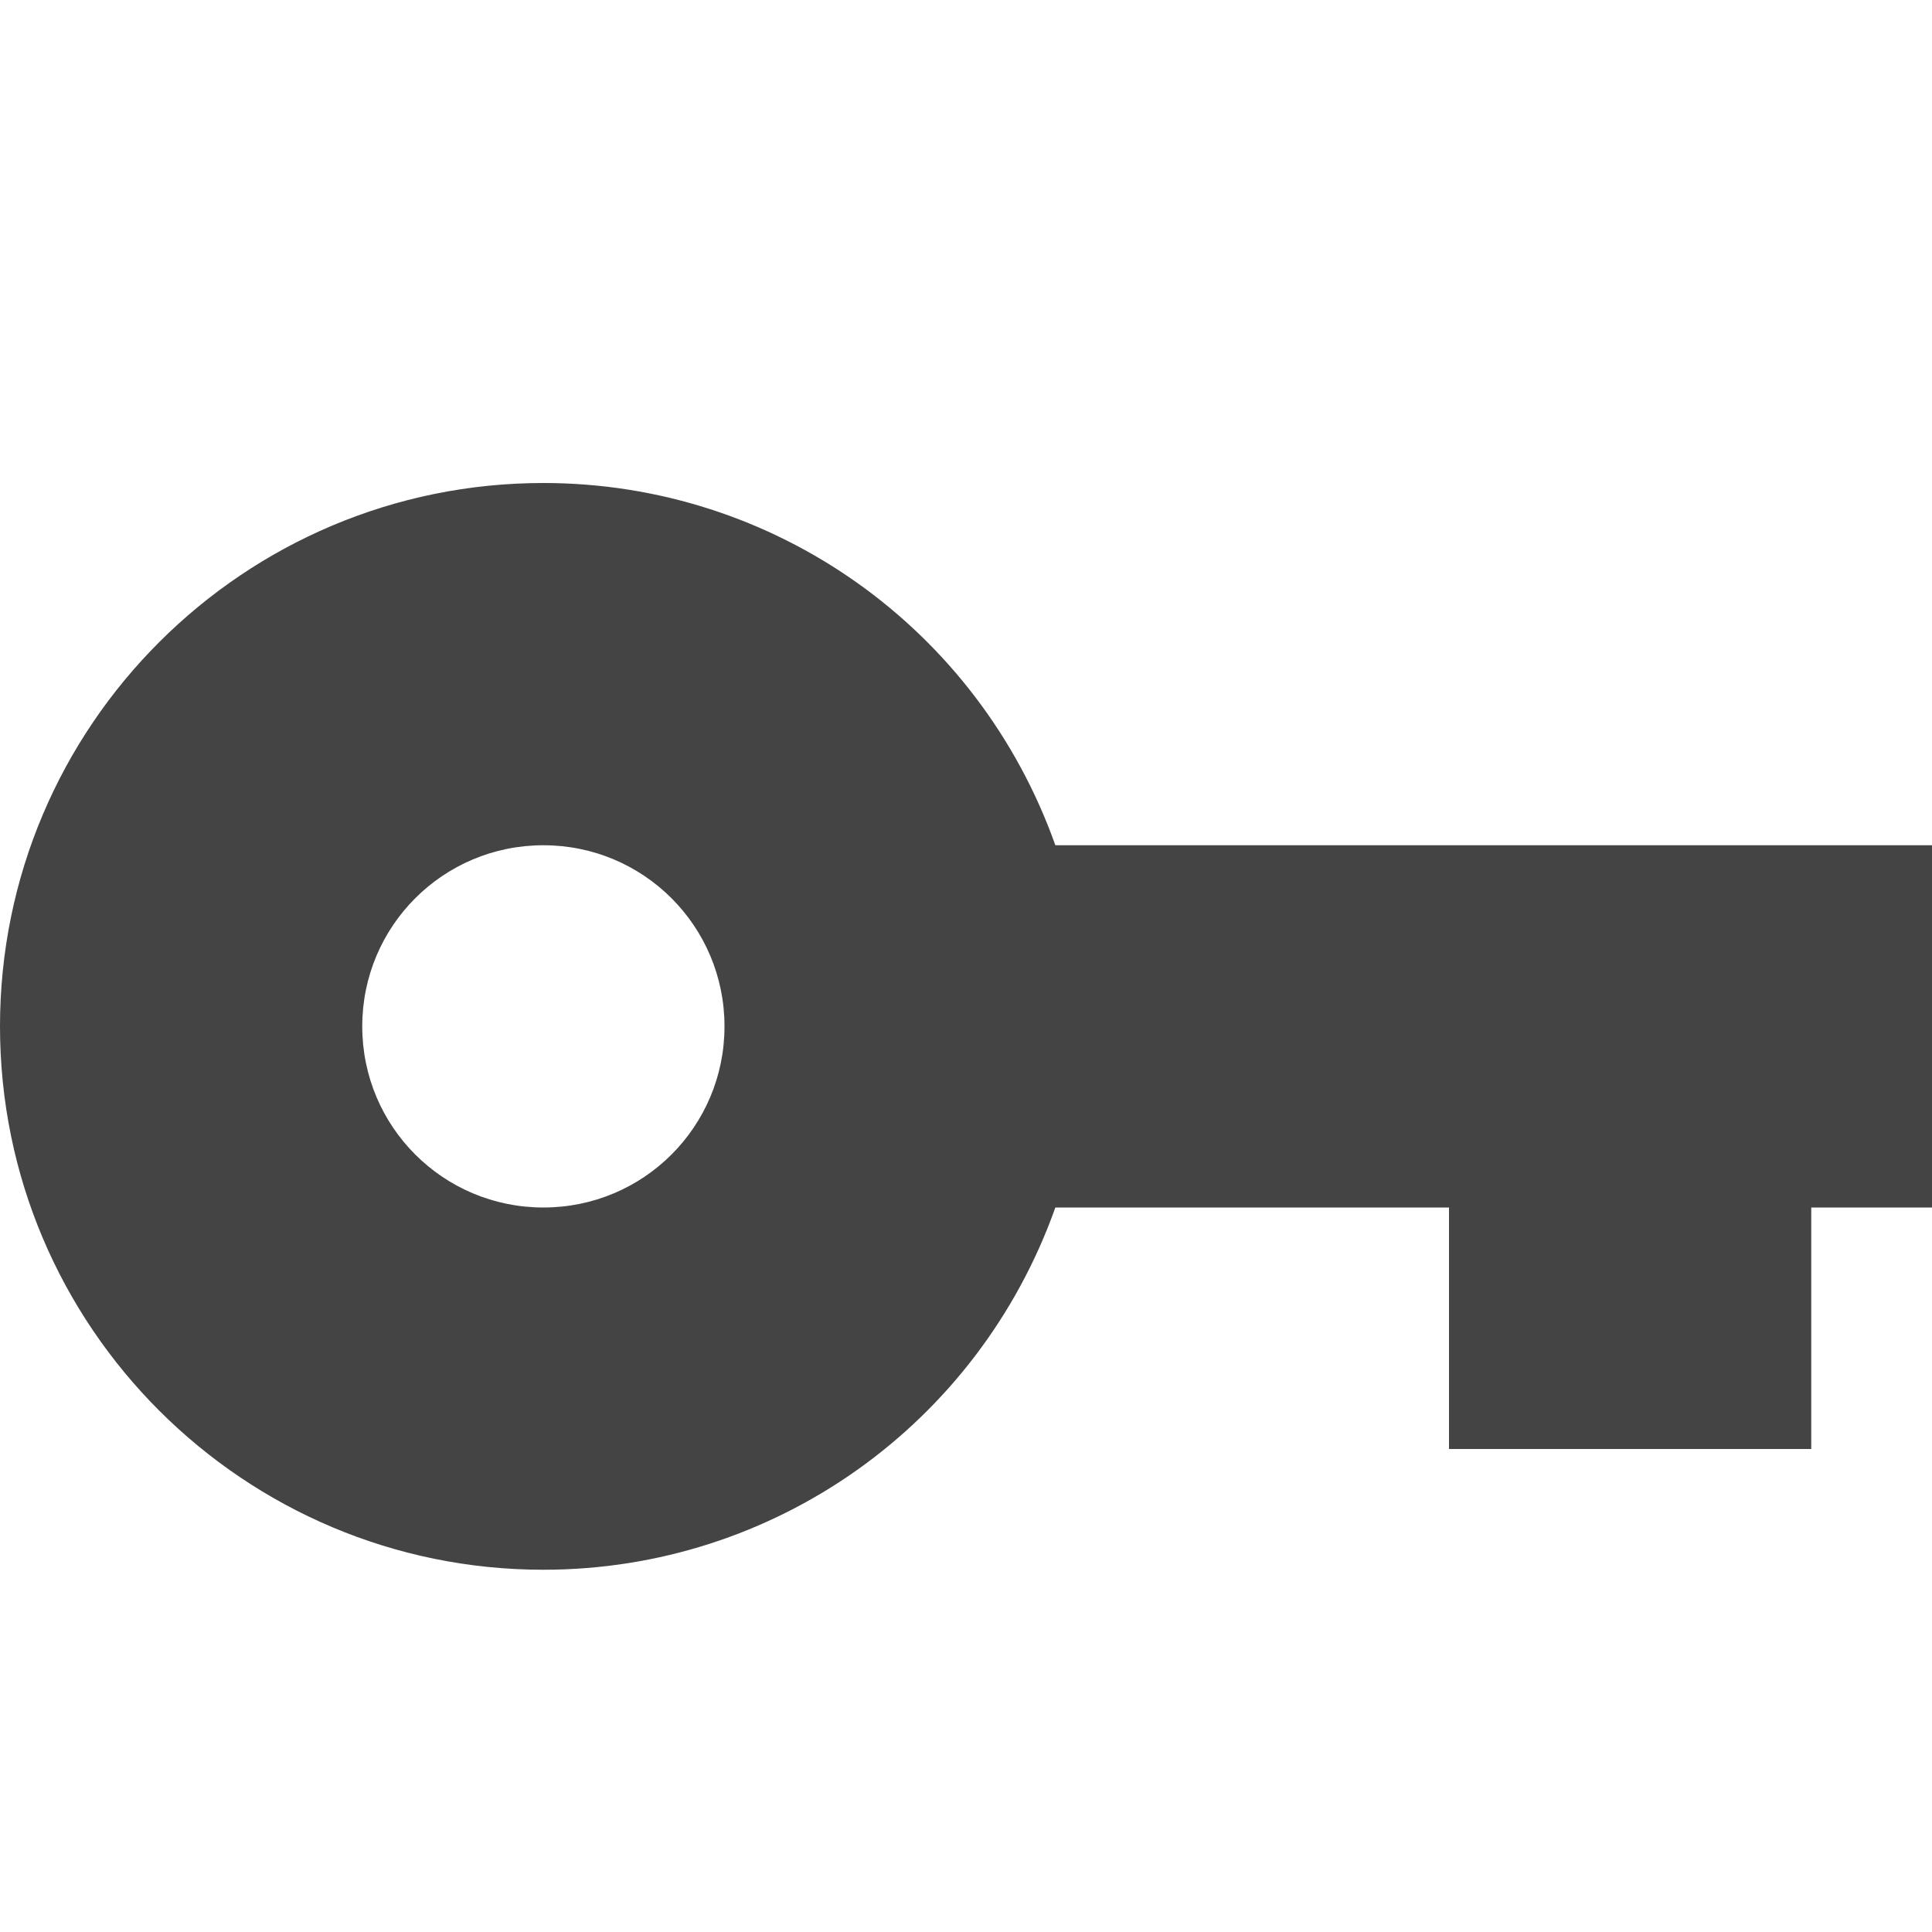
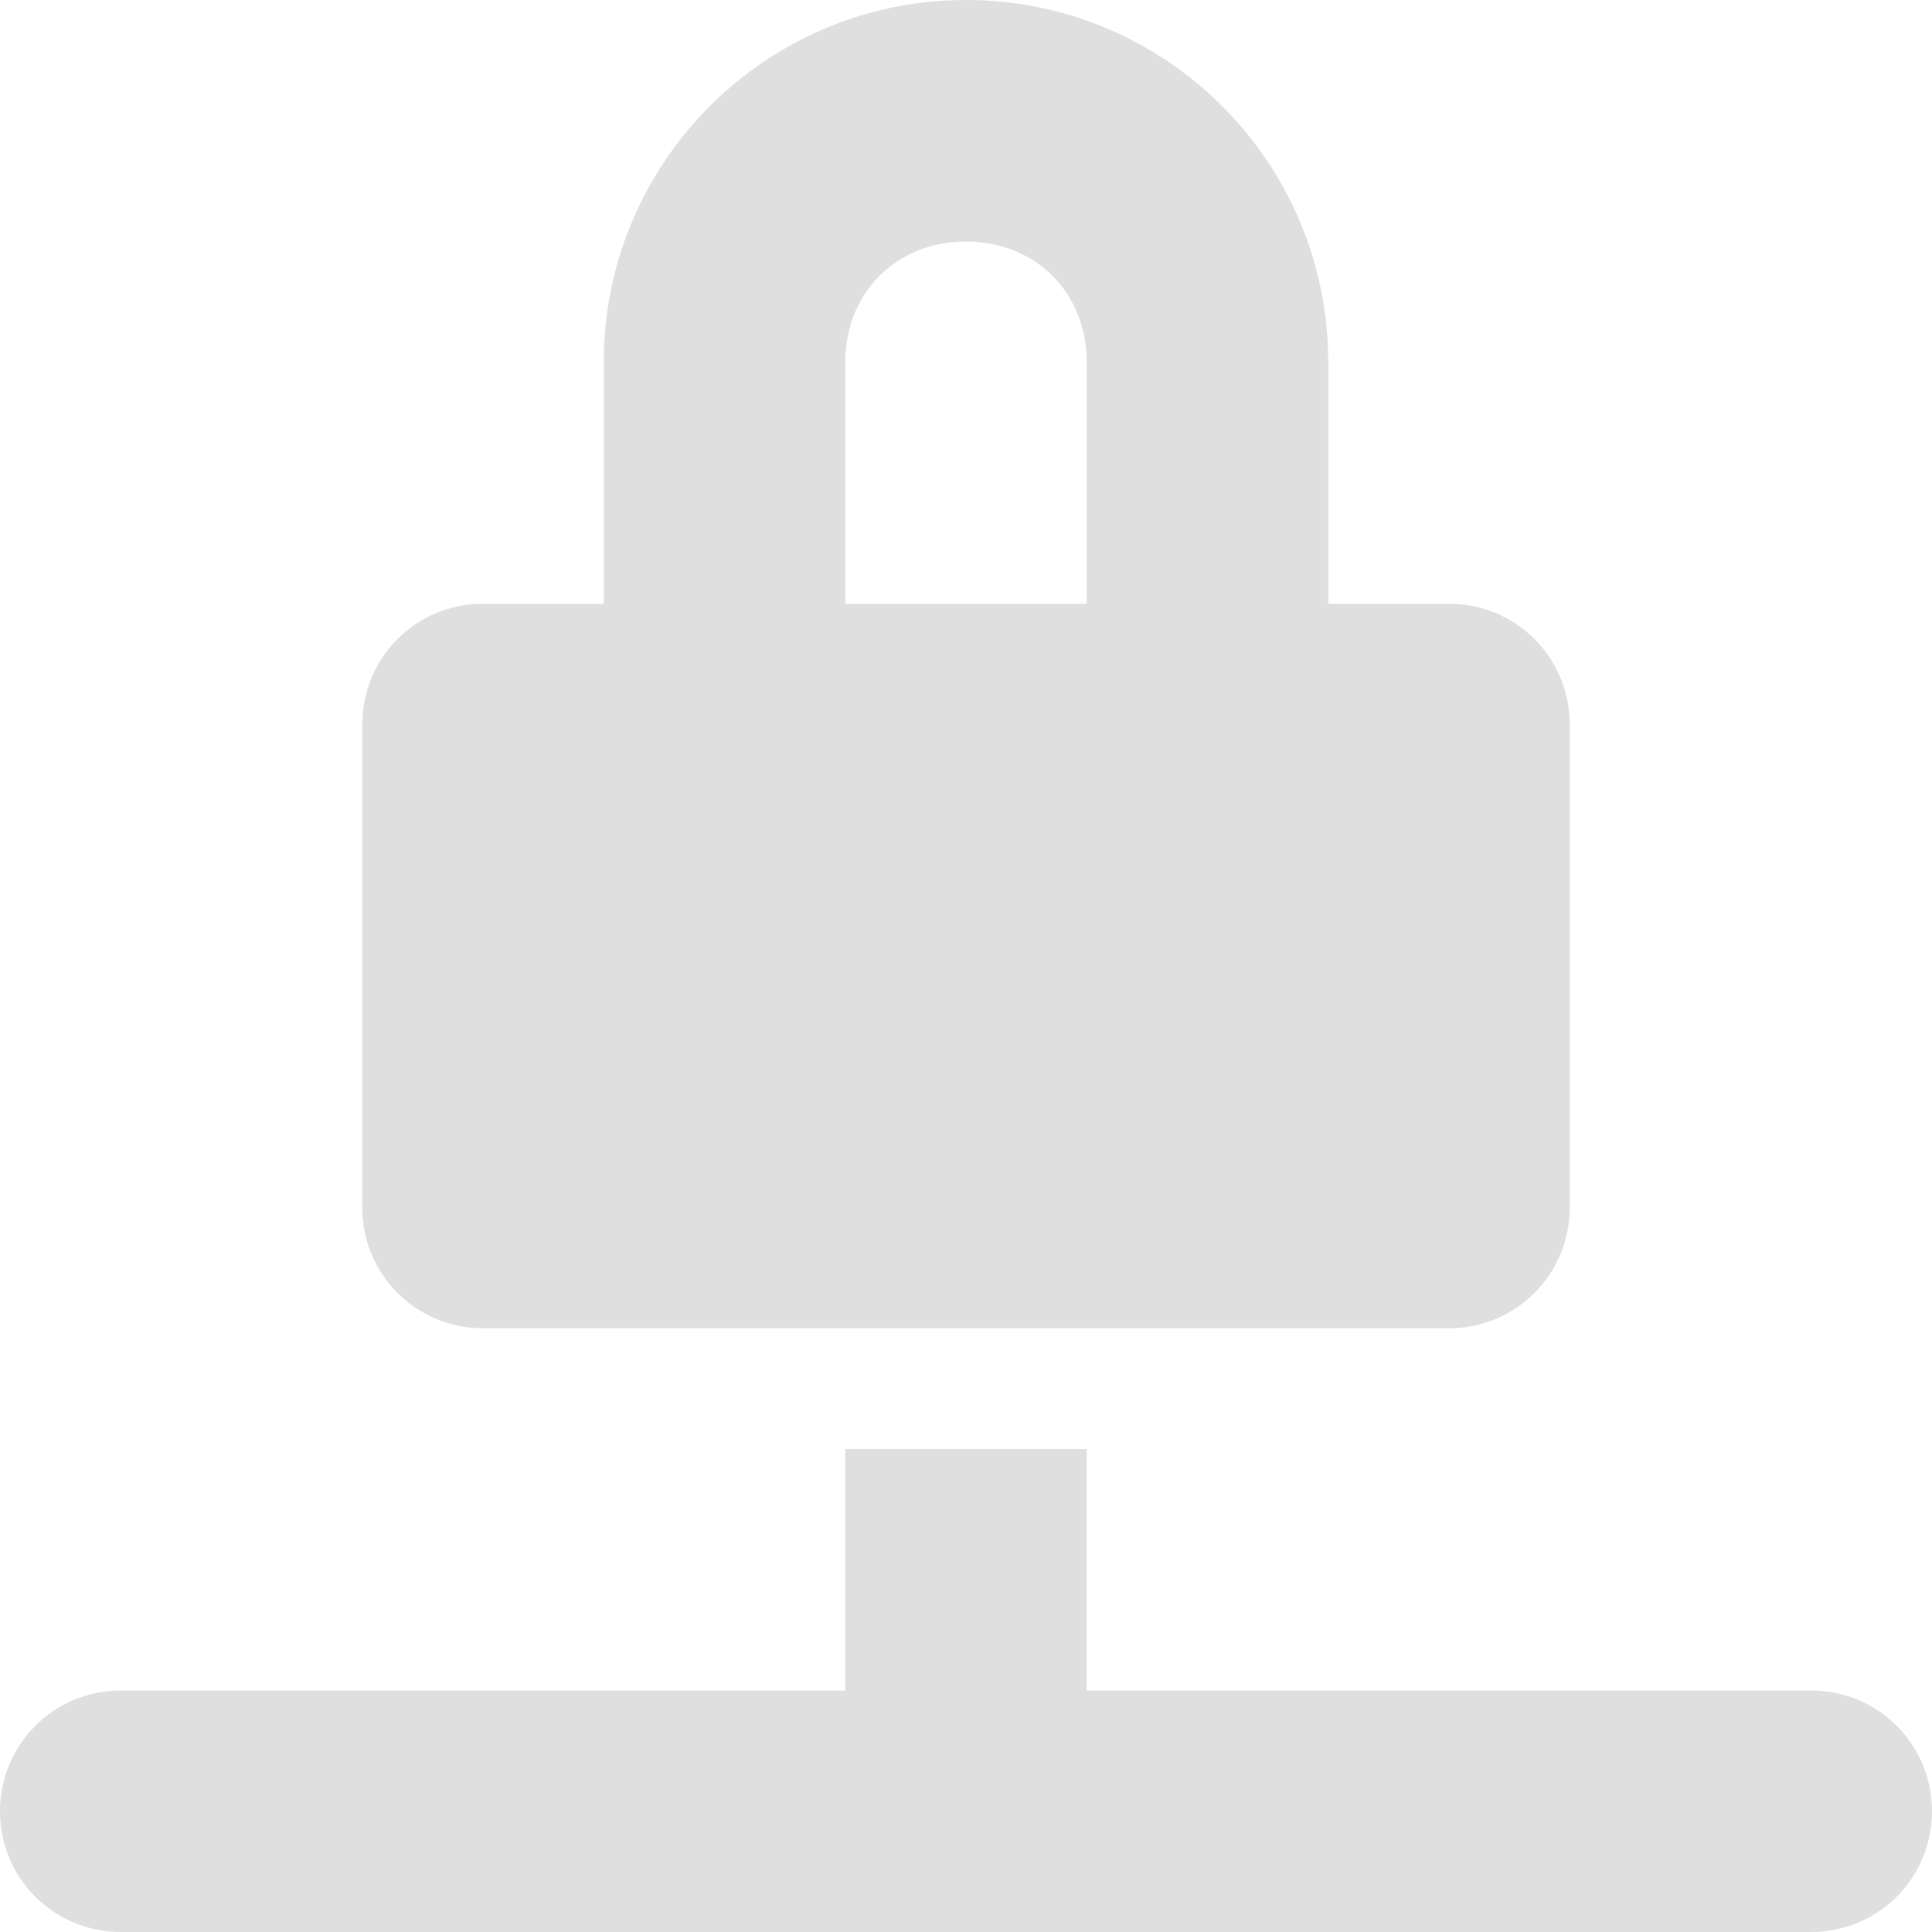
<svg xmlns="http://www.w3.org/2000/svg" width="16" height="16" version="1.1">
-   <path style="fill:#444444" d="M 4.5,4 C 2.02,4 0,6.01 0,8.5 0,10.99 2.02,13 4.5,13 6.41,13 8.1,11.8 8.74,10 H 12 V 12 H 15 V 10 H 16 V 7 H 8.74 C 8.1,5.2 6.41,4 4.5,4 Z M 4.5,7 C 5.33,7 6,7.67 6,8.5 6,9.33 5.33,10 4.5,10 3.67,10 3,9.33 3,8.5 3,7.67 3.67,7 4.5,7 Z" />
+   <path style="fill:#dfdfdf" d="M 8,-1.5e-7 A 3,3 0 0 0 5,3 v 2 H 4 c -0.554,0 -1,0.446 -1,1 V 10 C 3,10.554 3.446,11 4,11 h 8 c 0.554,0 1,-0.446 1,-1 V 6 C 13,5.446 12.554,5 12,5 h -1 v -2 A 3,3 0 0 0 8,-1.5e-7 Z M 8,2 c 0.576,0 1,0.424 1,1 v 2 H 7 v -2 c 0,-0.576 0.424,-1 1,-1 z M 7,12 v 2 H 1 c -0.554,0 -1,0.446 -1,1 0,0.554 0.446,1 1,1 h 14 c 0.554,0 1,-0.446 1,-1 0,-0.554 -0.446,-1 -1,-1 H 9 v -2 z" />
</svg>
